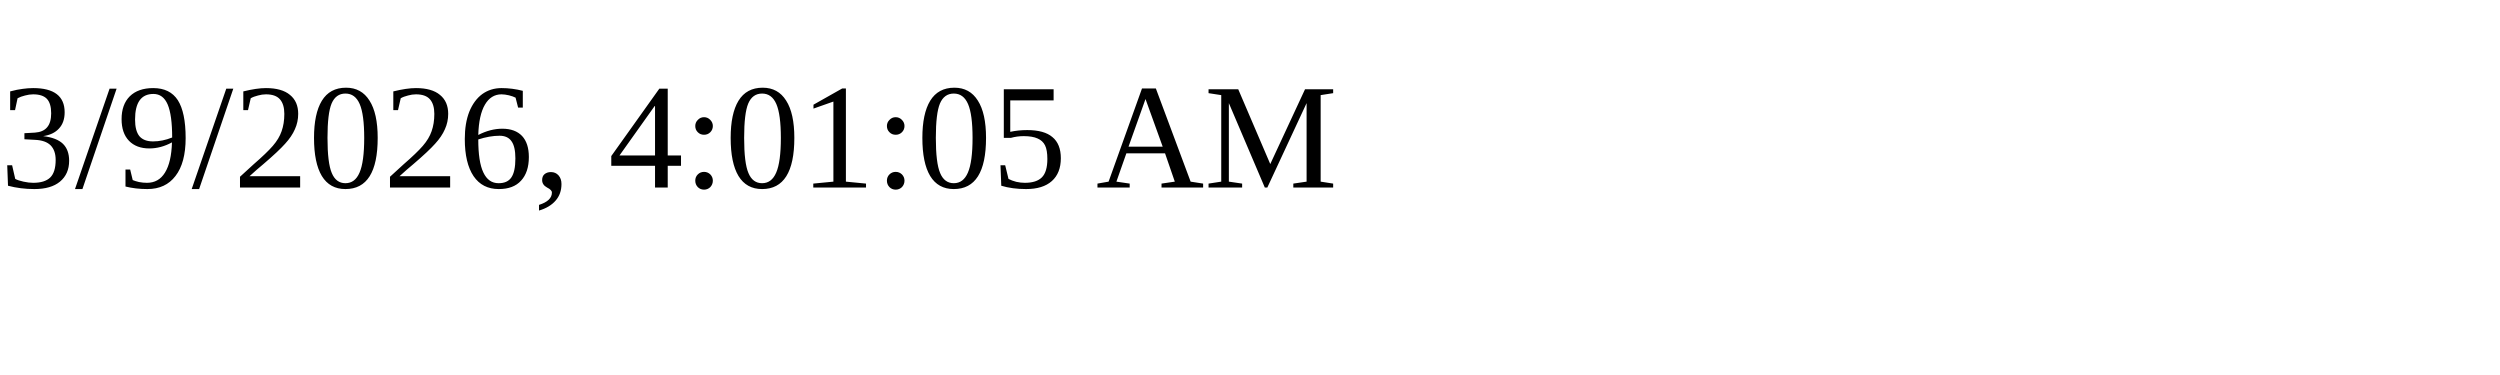
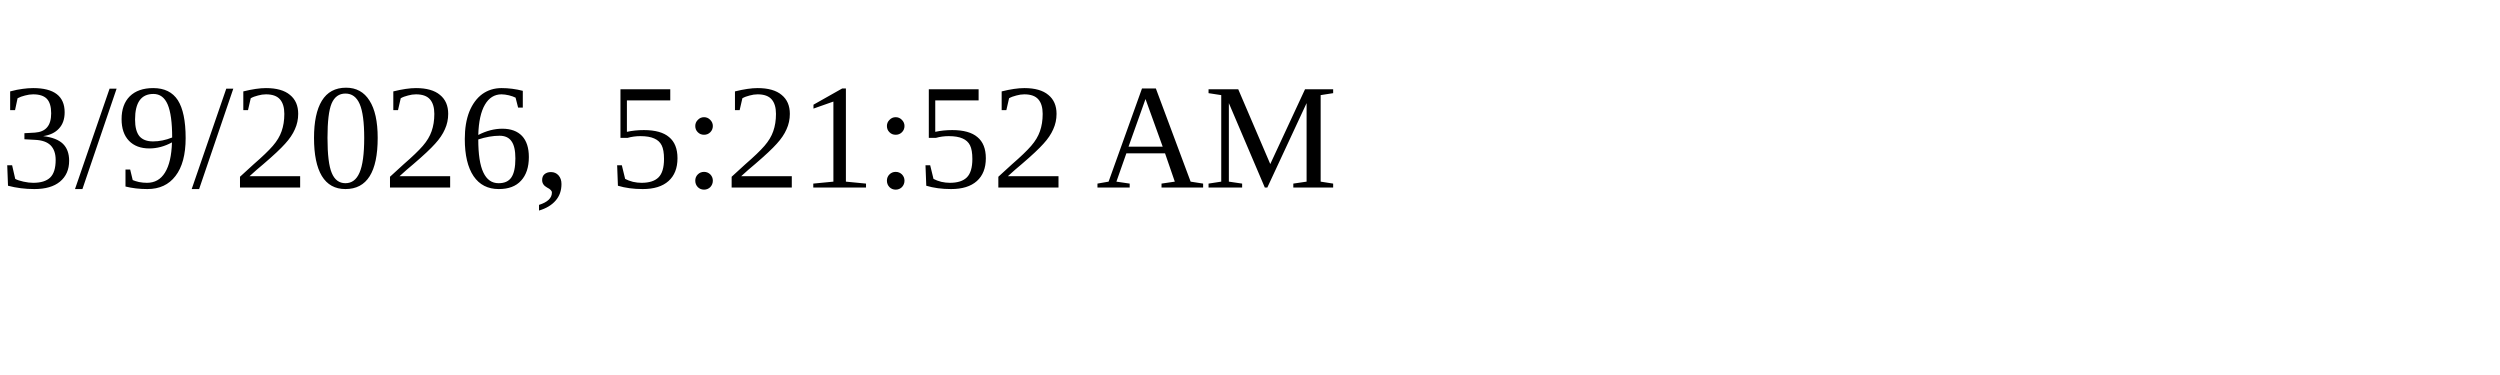
<svg xmlns="http://www.w3.org/2000/svg" height="30" width="200">
-   <text x="0" y="15">3/9/2026, 4:01:05 AM</text>
+   <text x="0" y="15">3/9/2026, 5:21:52 AM</text>
</svg>
